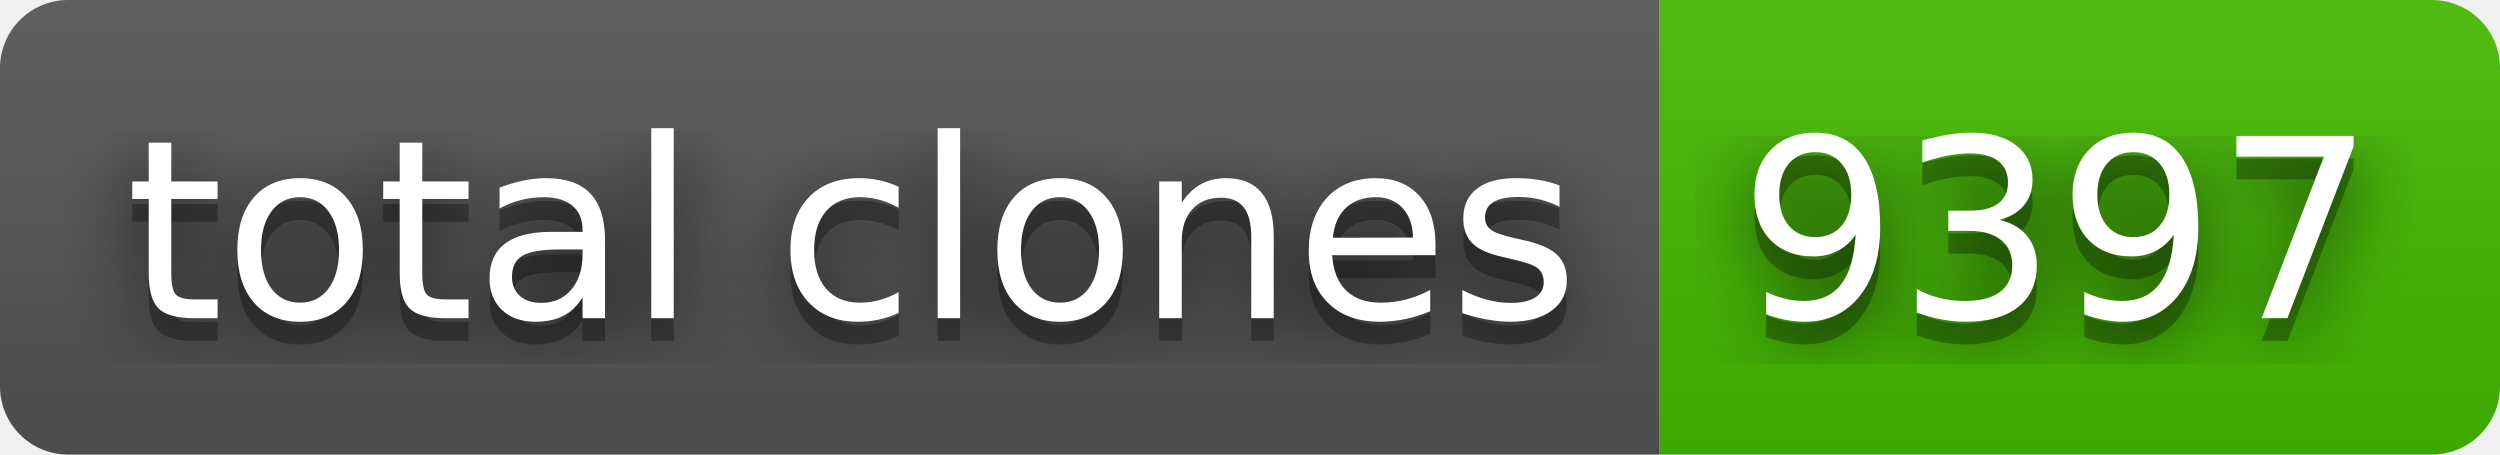
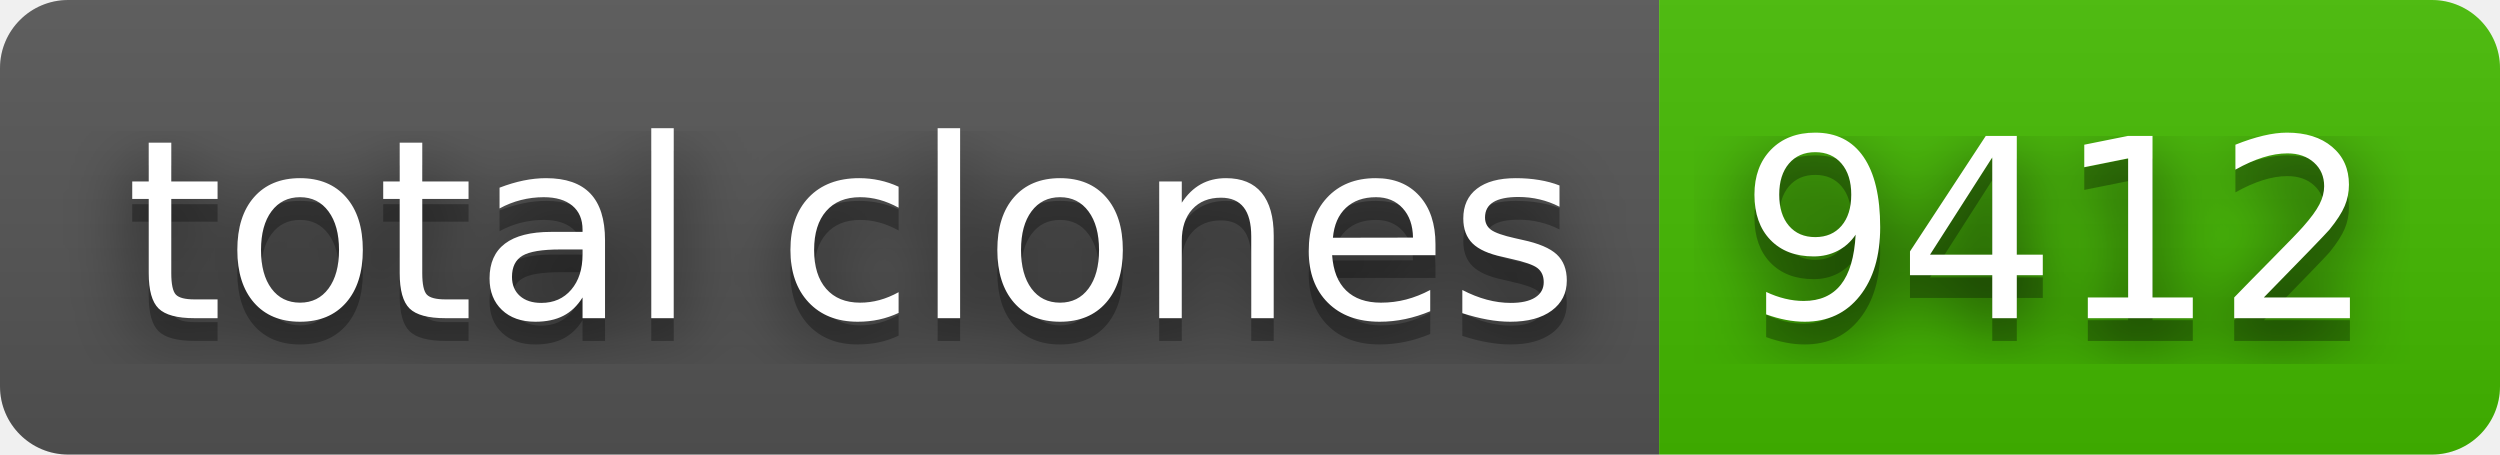
- <svg xmlns="http://www.w3.org/2000/svg" width="110" height="20" role="img" aria-label="total clones: 9397">
+ <svg xmlns="http://www.w3.org/2000/svg" width="110" height="20" role="img" aria-label="total clones: 9412">
  <filter id="blur">
    <feGaussianBlur stdDeviation="16" />
  </filter>
  <linearGradient id="s" x2="0" y2="100%">
    <stop offset="0" stop-color="#bbb" stop-opacity=".1" />
    <stop offset="1" stop-opacity=".1" />
  </linearGradient>
  <clipPath id="r">
    <rect width="110" height="20" rx="3" />
  </clipPath>
  <g clip-path="url(#r)">
    <rect width="73" height="20" fill="#555" />
    <rect x="73" width="37" height="20" fill="#4b0" />
    <rect width="110" height="20" fill="url(#s)" />
  </g>
  <g fill="#fff" text-anchor="middle" font-family="Verdana,Geneva,DejaVu Sans,sans-serif" text-rendering="geometricPrecision" font-size="110">
    <g transform="scale(.1)">
      <g aria-hidden="true" fill="#010101">
        <text x="375" y="150" fill-opacity=".8" filter="url(#blur)" textLength="630">total clones</text>
        <text x="375" y="150" fill-opacity=".3" textLength="630">total clones</text>
      </g>
      <text x="375" y="140" textLength="630">total clones</text>
    </g>
    <g transform="scale(.1)">
      <g aria-hidden="true" fill="#010101">
-         <text x="905" y="150" fill-opacity=".8" filter="url(#blur)" textLength="270">9397</text>
-         <text x="905" y="150" fill-opacity=".3" textLength="270">9397</text>
+         <text x="905" y="150" fill-opacity=".8" filter="url(#blur)" textLength="270">9412</text>
+         <text x="905" y="150" fill-opacity=".3" textLength="270">9412</text>
      </g>
-       <text x="905" y="140" textLength="270">9397</text>
+       <text x="905" y="140" textLength="270">9412</text>
    </g>
  </g>
</svg>
